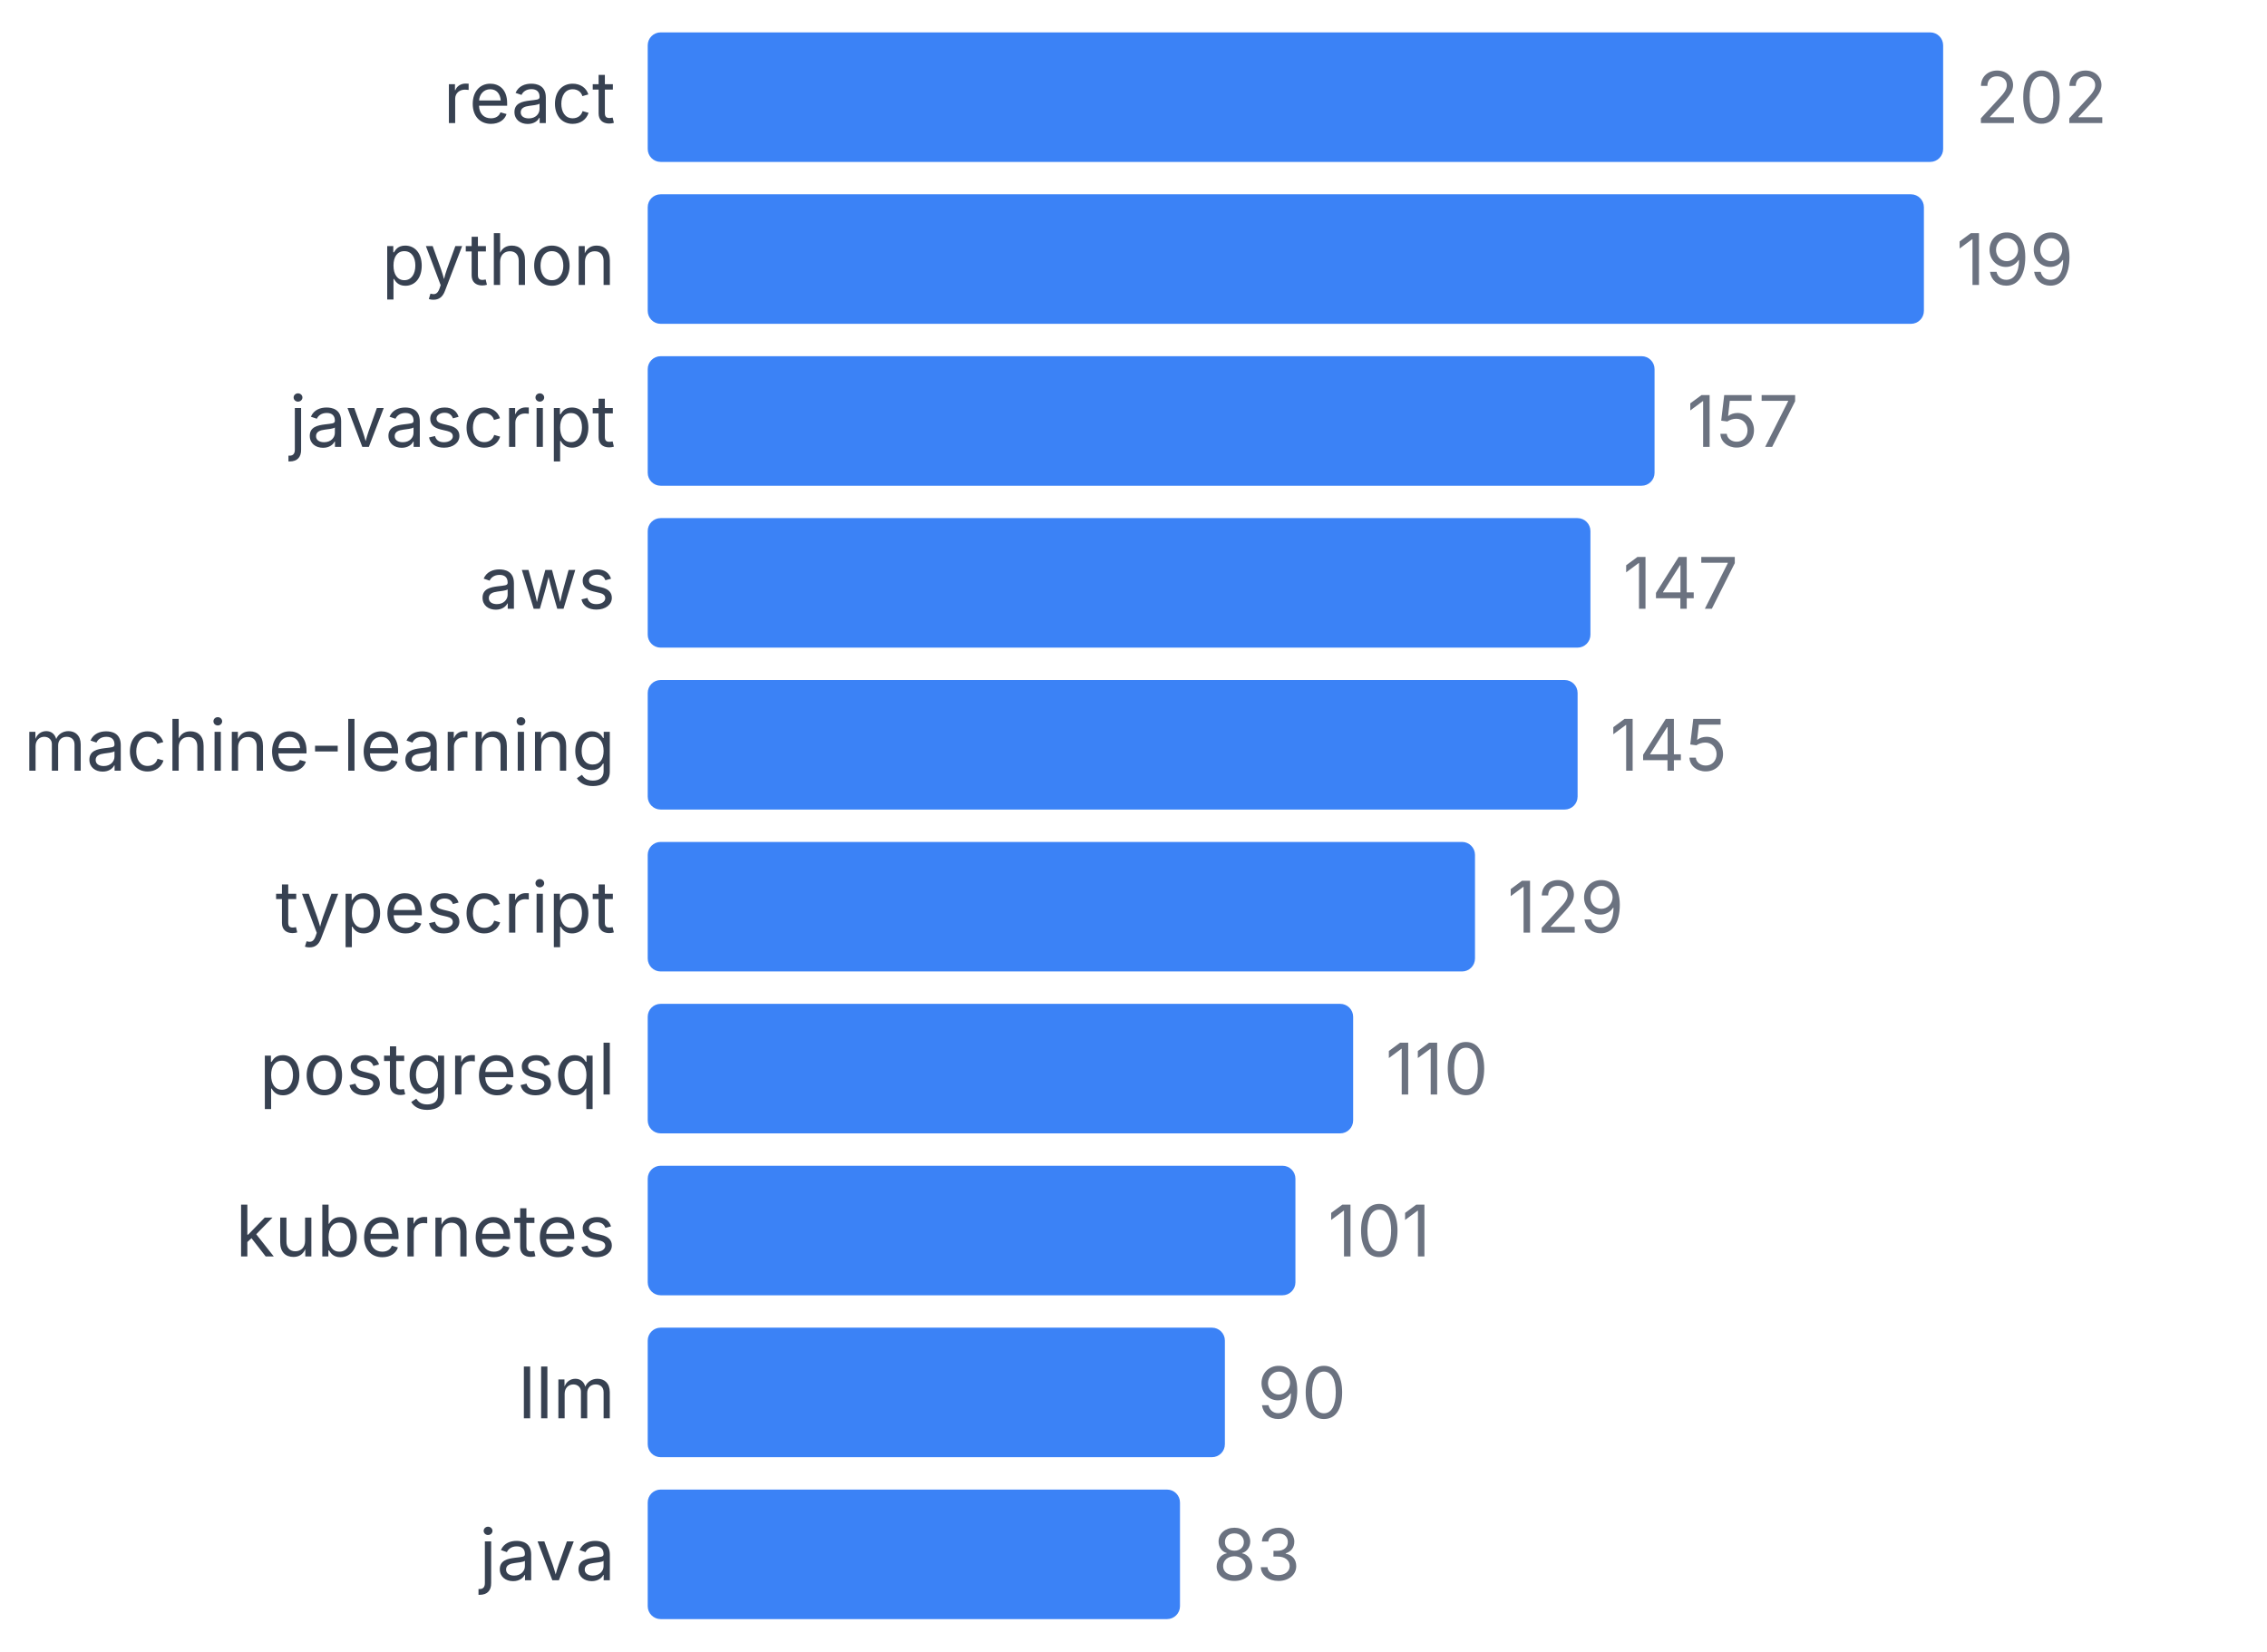
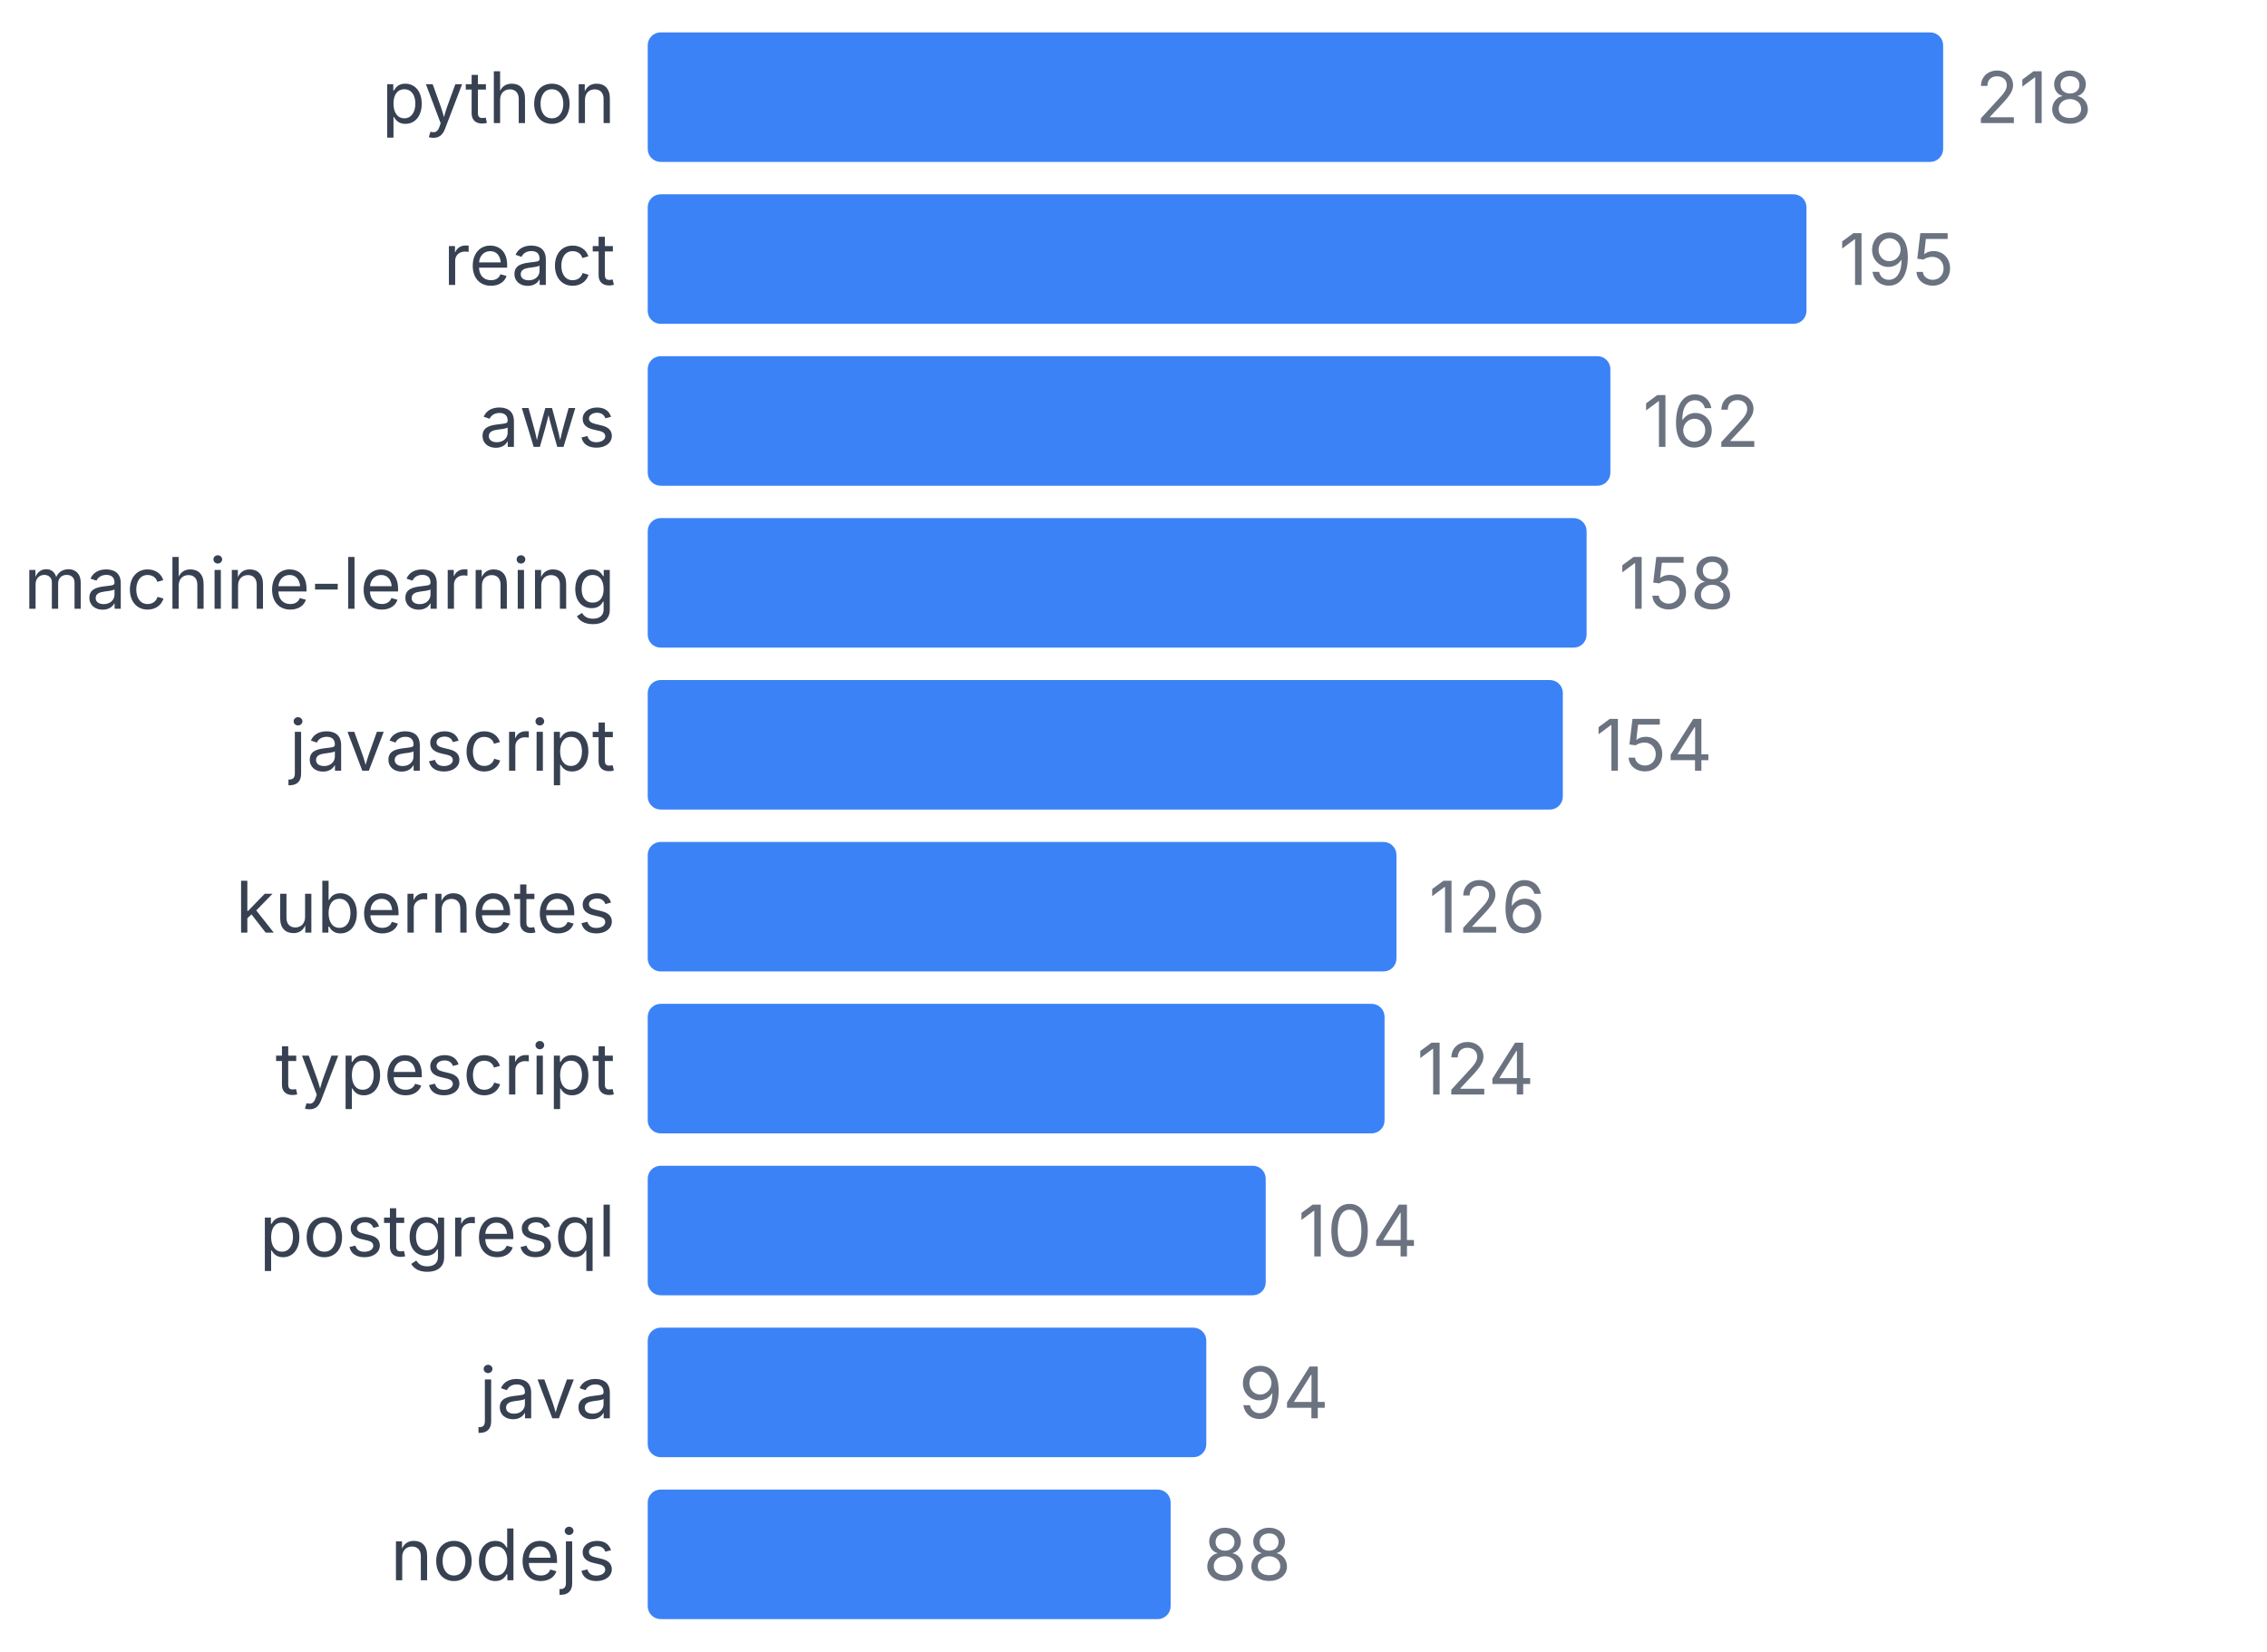
<svg xmlns="http://www.w3.org/2000/svg" width="350" height="255" viewBox="0 0 350 255">
  <style>
    text { font-family: system-ui, -apple-system, sans-serif; }
  </style>
-   <text x="95" y="19" text-anchor="end" font-size="11" fill="#374151">react</text>
+   <text x="95" y="19" text-anchor="end" font-size="11" fill="#374151">python</text>
  <rect x="100" y="5" width="200" height="20" fill="#3b82f6" rx="2" />
-   <text x="305" y="19" font-size="11" fill="#6b7280">202</text>
-   <text x="95" y="44" text-anchor="end" font-size="11" fill="#374151">python</text>
-   <rect x="100" y="30" width="197.03" height="20" fill="#3b82f6" rx="2" />
-   <text x="302.03" y="44" font-size="11" fill="#6b7280">199</text>
-   <text x="95" y="69" text-anchor="end" font-size="11" fill="#374151">javascript</text>
-   <rect x="100" y="55" width="155.446" height="20" fill="#3b82f6" rx="2" />
-   <text x="260.446" y="69" font-size="11" fill="#6b7280">157</text>
-   <text x="95" y="94" text-anchor="end" font-size="11" fill="#374151">aws</text>
-   <rect x="100" y="80" width="145.545" height="20" fill="#3b82f6" rx="2" />
-   <text x="250.545" y="94" font-size="11" fill="#6b7280">147</text>
-   <text x="95" y="119" text-anchor="end" font-size="11" fill="#374151">machine-learning</text>
-   <rect x="100" y="105" width="143.564" height="20" fill="#3b82f6" rx="2" />
-   <text x="248.564" y="119" font-size="11" fill="#6b7280">145</text>
-   <text x="95" y="144" text-anchor="end" font-size="11" fill="#374151">typescript</text>
-   <rect x="100" y="130" width="127.723" height="20" fill="#3b82f6" rx="2" />
-   <text x="232.723" y="144" font-size="11" fill="#6b7280">129</text>
-   <text x="95" y="169" text-anchor="end" font-size="11" fill="#374151">postgresql</text>
-   <rect x="100" y="155" width="108.911" height="20" fill="#3b82f6" rx="2" />
-   <text x="213.911" y="169" font-size="11" fill="#6b7280">110</text>
-   <text x="95" y="194" text-anchor="end" font-size="11" fill="#374151">kubernetes</text>
-   <rect x="100" y="180" width="100" height="20" fill="#3b82f6" rx="2" />
-   <text x="205" y="194" font-size="11" fill="#6b7280">101</text>
-   <text x="95" y="219" text-anchor="end" font-size="11" fill="#374151">llm</text>
-   <rect x="100" y="205" width="89.109" height="20" fill="#3b82f6" rx="2" />
-   <text x="194.109" y="219" font-size="11" fill="#6b7280">90</text>
-   <text x="95" y="244" text-anchor="end" font-size="11" fill="#374151">java</text>
-   <rect x="100" y="230" width="82.178" height="20" fill="#3b82f6" rx="2" />
-   <text x="187.178" y="244" font-size="11" fill="#6b7280">83</text>
+   <text x="305" y="19" font-size="11" fill="#6b7280">218</text>
+   <text x="95" y="44" text-anchor="end" font-size="11" fill="#374151">react</text>
+   <rect x="100" y="30" width="178.899" height="20" fill="#3b82f6" rx="2" />
+   <text x="283.899" y="44" font-size="11" fill="#6b7280">195</text>
+   <text x="95" y="69" text-anchor="end" font-size="11" fill="#374151">aws</text>
+   <rect x="100" y="55" width="148.624" height="20" fill="#3b82f6" rx="2" />
+   <text x="253.624" y="69" font-size="11" fill="#6b7280">162</text>
+   <text x="95" y="94" text-anchor="end" font-size="11" fill="#374151">machine-learning</text>
+   <rect x="100" y="80" width="144.954" height="20" fill="#3b82f6" rx="2" />
+   <text x="249.954" y="94" font-size="11" fill="#6b7280">158</text>
+   <text x="95" y="119" text-anchor="end" font-size="11" fill="#374151">javascript</text>
+   <rect x="100" y="105" width="141.284" height="20" fill="#3b82f6" rx="2" />
+   <text x="246.284" y="119" font-size="11" fill="#6b7280">154</text>
+   <text x="95" y="144" text-anchor="end" font-size="11" fill="#374151">kubernetes</text>
+   <rect x="100" y="130" width="115.596" height="20" fill="#3b82f6" rx="2" />
+   <text x="220.596" y="144" font-size="11" fill="#6b7280">126</text>
+   <text x="95" y="169" text-anchor="end" font-size="11" fill="#374151">typescript</text>
+   <rect x="100" y="155" width="113.761" height="20" fill="#3b82f6" rx="2" />
+   <text x="218.761" y="169" font-size="11" fill="#6b7280">124</text>
+   <text x="95" y="194" text-anchor="end" font-size="11" fill="#374151">postgresql</text>
+   <rect x="100" y="180" width="95.413" height="20" fill="#3b82f6" rx="2" />
+   <text x="200.413" y="194" font-size="11" fill="#6b7280">104</text>
+   <text x="95" y="219" text-anchor="end" font-size="11" fill="#374151">java</text>
+   <rect x="100" y="205" width="86.239" height="20" fill="#3b82f6" rx="2" />
+   <text x="191.239" y="219" font-size="11" fill="#6b7280">94</text>
+   <text x="95" y="244" text-anchor="end" font-size="11" fill="#374151">nodejs</text>
+   <rect x="100" y="230" width="80.734" height="20" fill="#3b82f6" rx="2" />
+   <text x="185.734" y="244" font-size="11" fill="#6b7280">88</text>
</svg>
